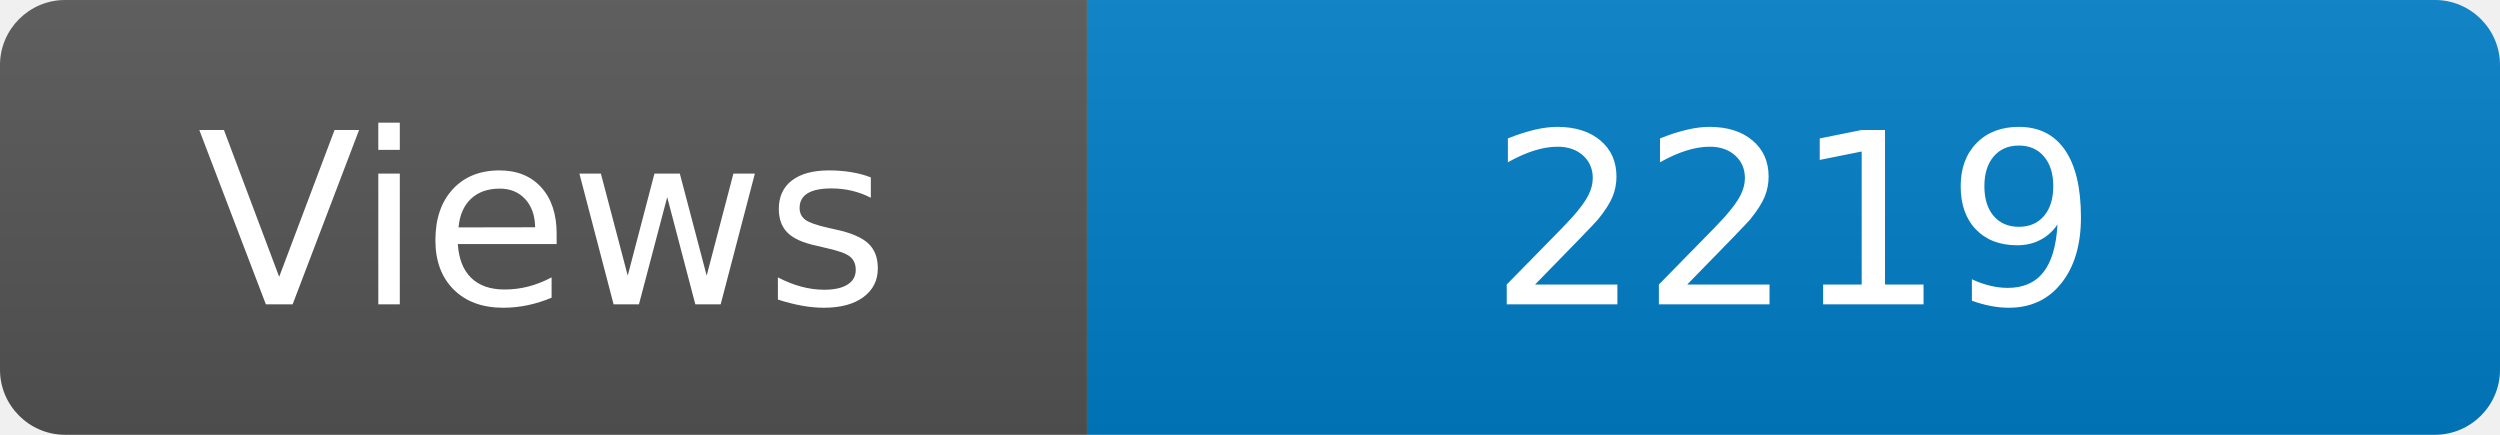
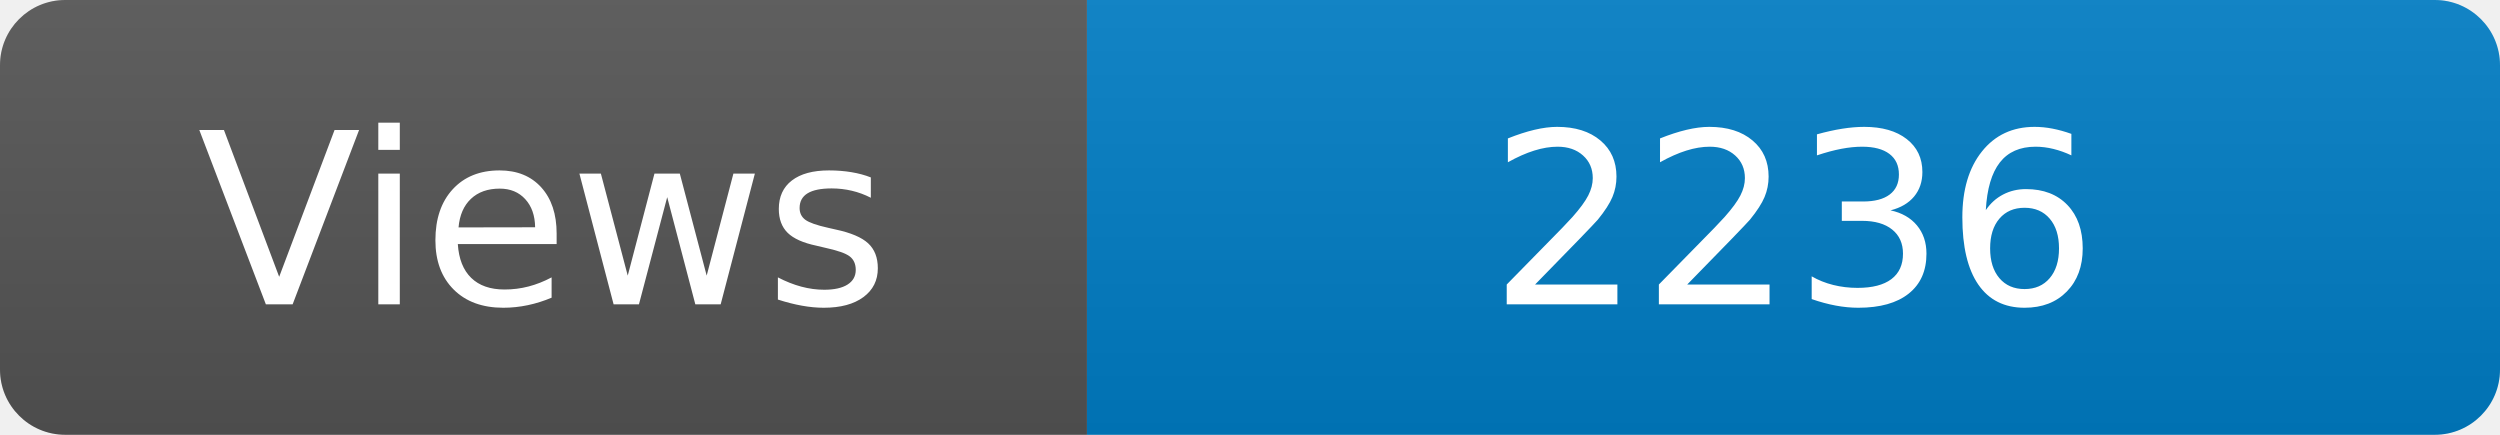
<svg xmlns="http://www.w3.org/2000/svg" width="115" height="20" role="img" aria-label="Maintained?: yes">
  <linearGradient id="s" x2="0" y2="100%">
    <stop offset="0" stop-color="#bbb" stop-opacity=".1" />
    <stop offset="1" stop-opacity=".1" />
  </linearGradient>
  <clipPath id="r">
    <rect width="115" height="20" rx="3" fill="#fff" />
  </clipPath>
  <g clip-path="url(#r)">
    <rect width="50" height="20" fill="#555" />
    <rect x="50" width="160" height="20" fill="#007ec6" />
    <rect width="115" height="20" fill="url(#s)" />
  </g>
  <g fill="#fff" text-anchor="middle" font-family="Verdana,Geneva,DejaVu Sans,sans-serif" font-size="110">
    <text x="250" y="140" transform="scale(.1)" fill="#fff">Views</text>
-     <text x="825" y="140" transform="scale(.1)" fill="#fff">2219</text>
+     <text x="825" y="140" transform="scale(.1)" fill="#fff">2236</text>
  </g>
</svg>
